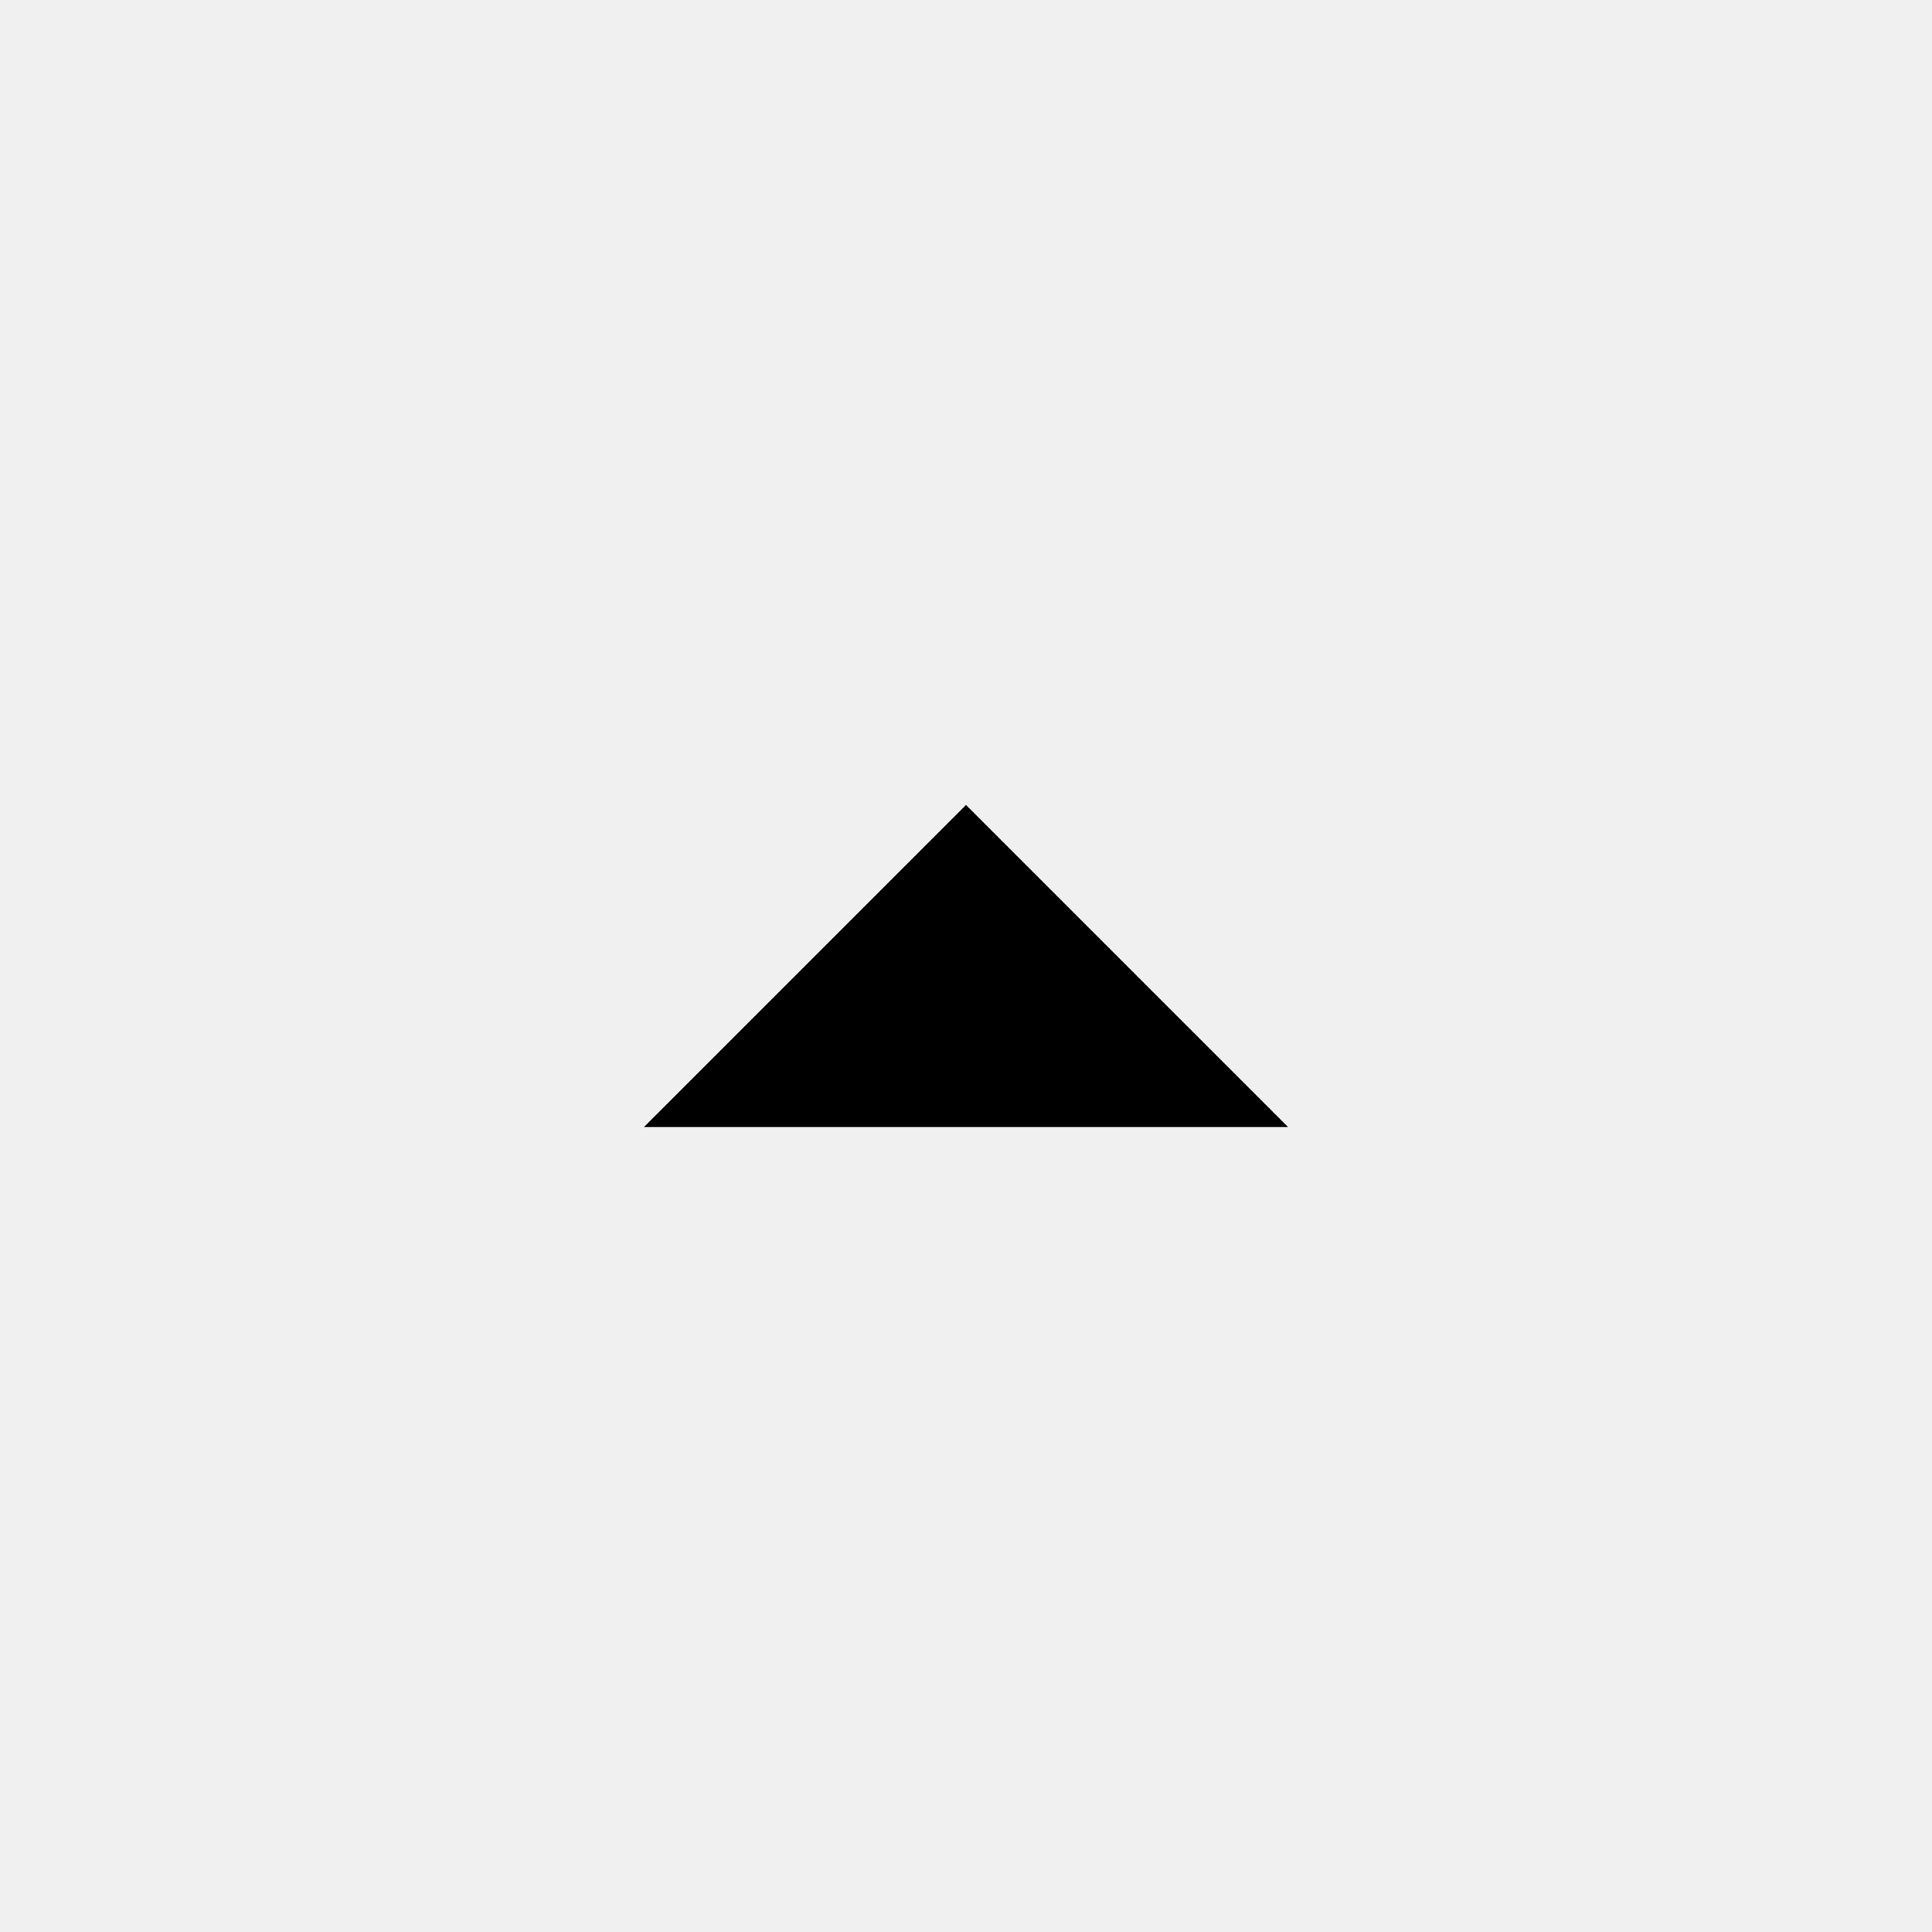
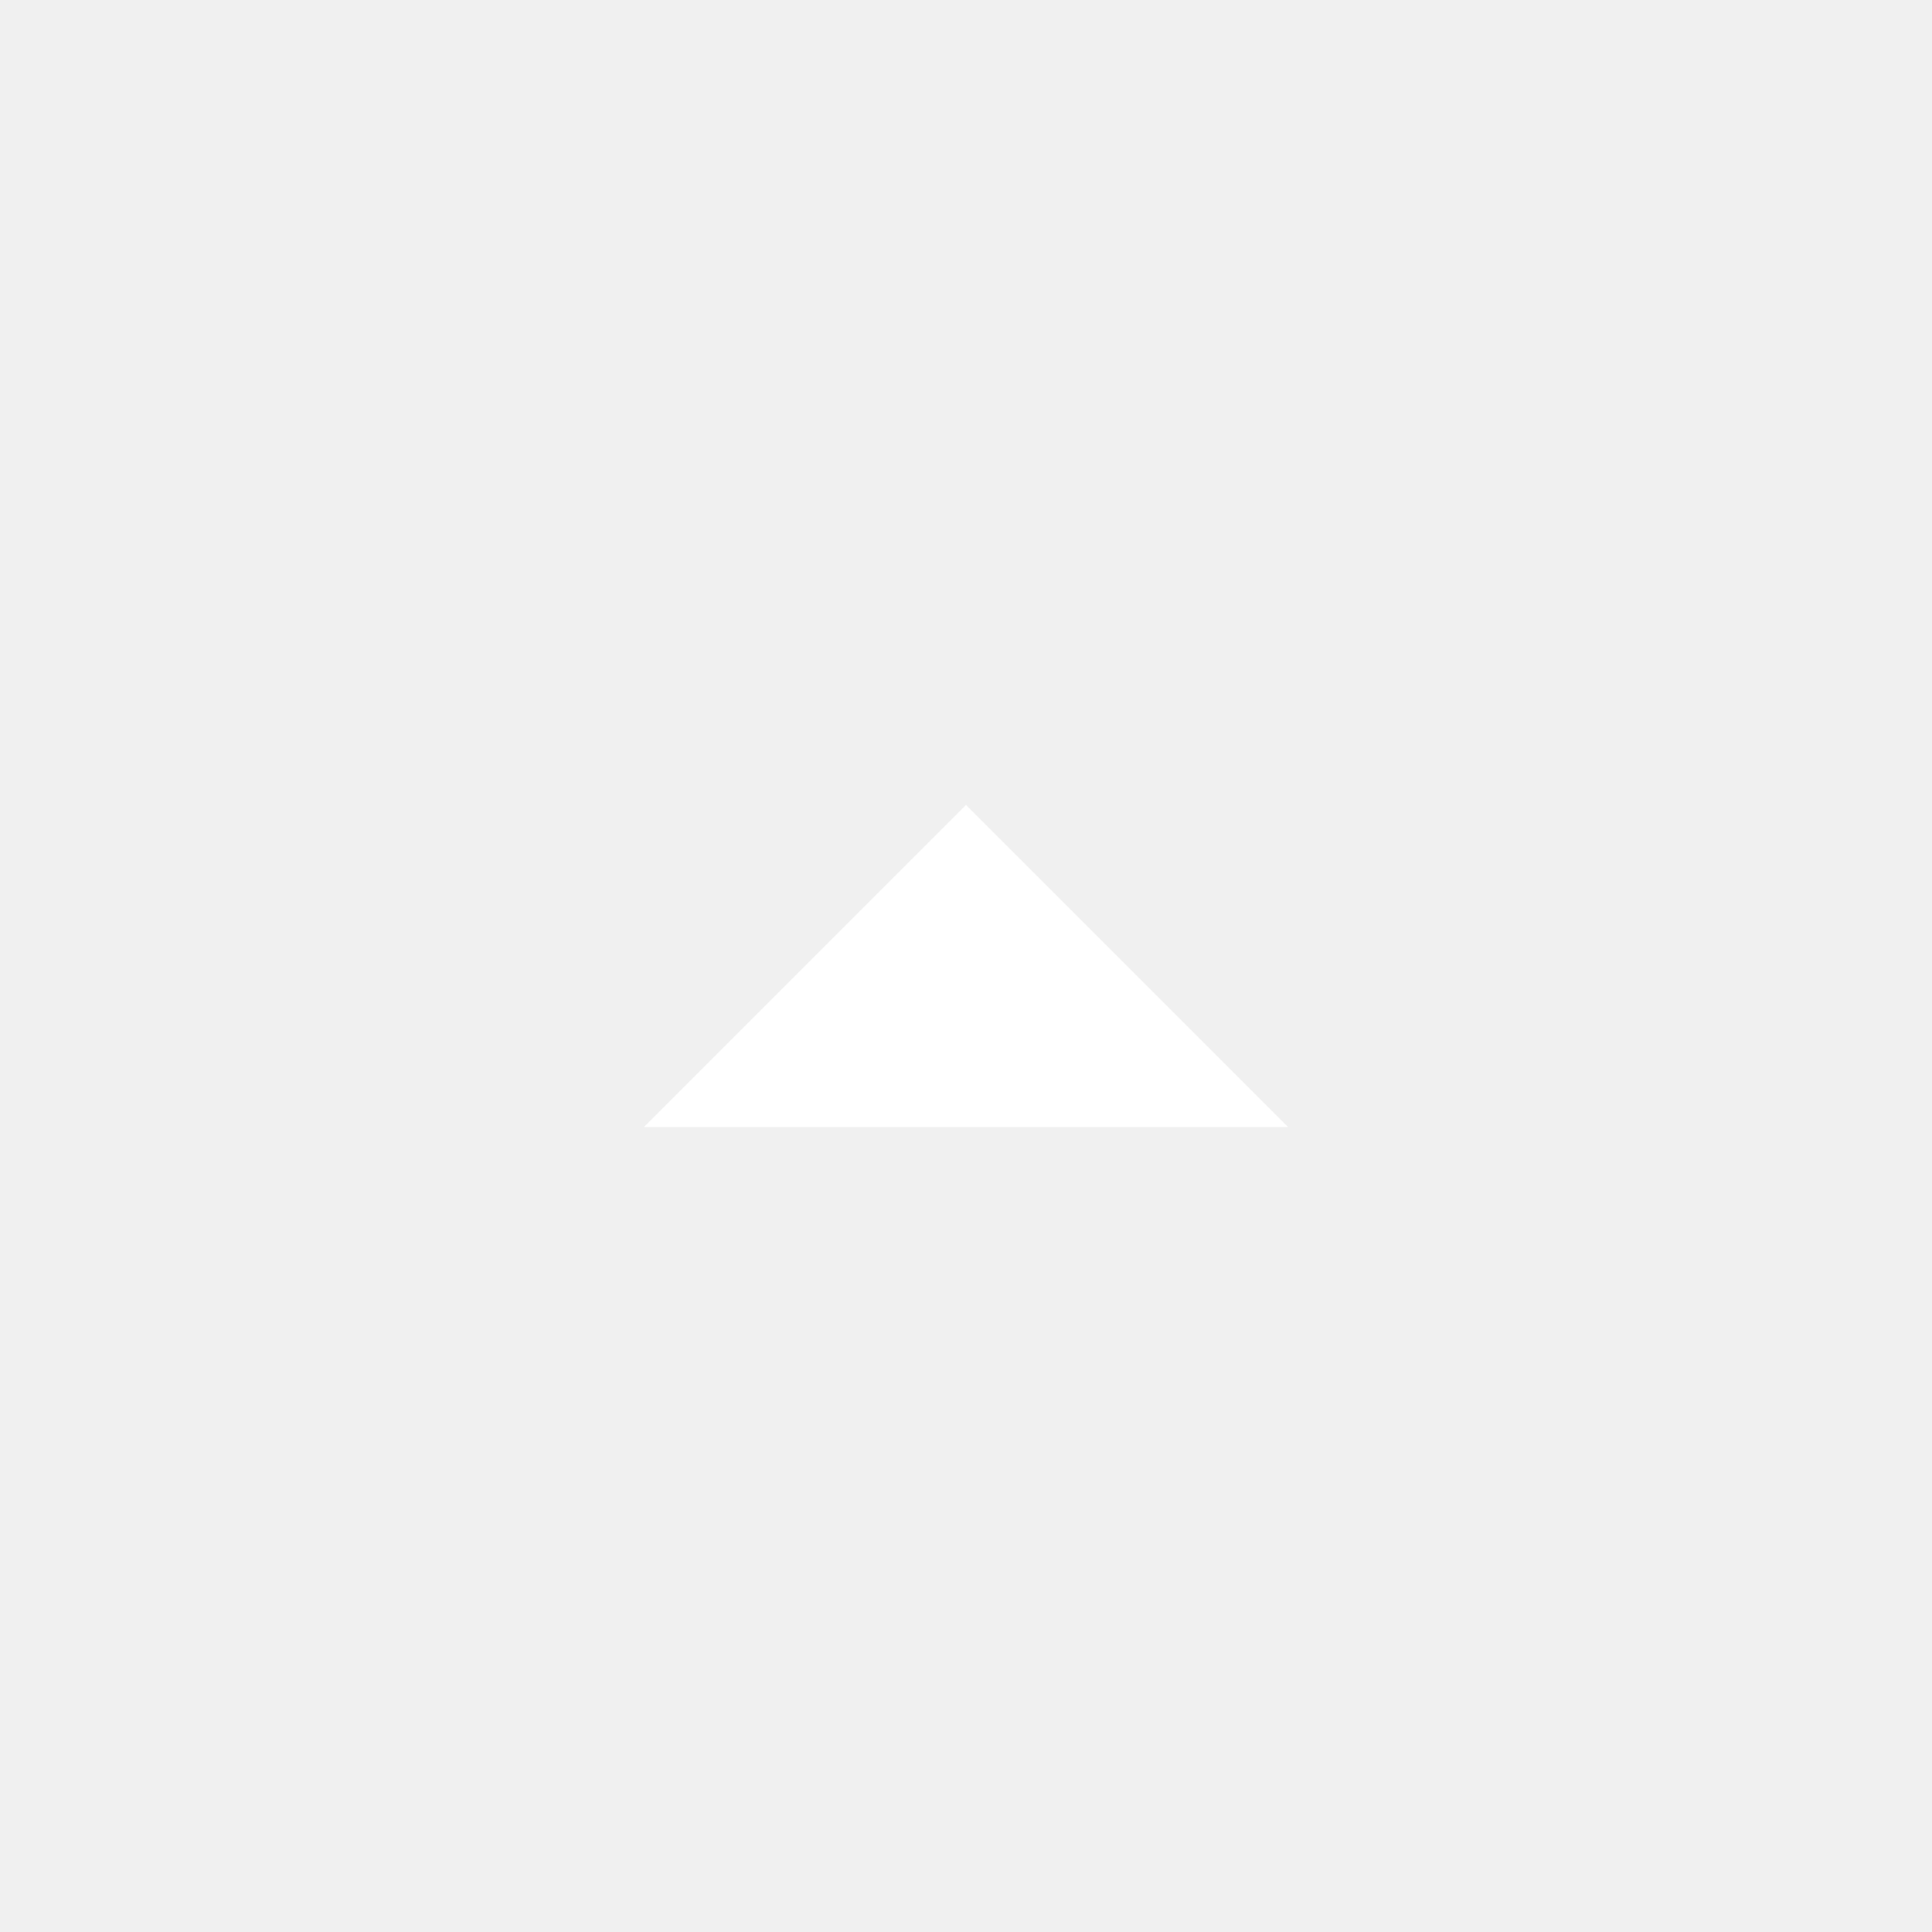
<svg xmlns="http://www.w3.org/2000/svg" viewBox="0 0 24 24">
  <g>
    <path fill="none" d="M0 0h24v24H0z" />
-     <path d="M12 10l4 4H8z" />
+     <path fill="white" d="M12 10l4 4H8z" />
  </g>
</svg>
